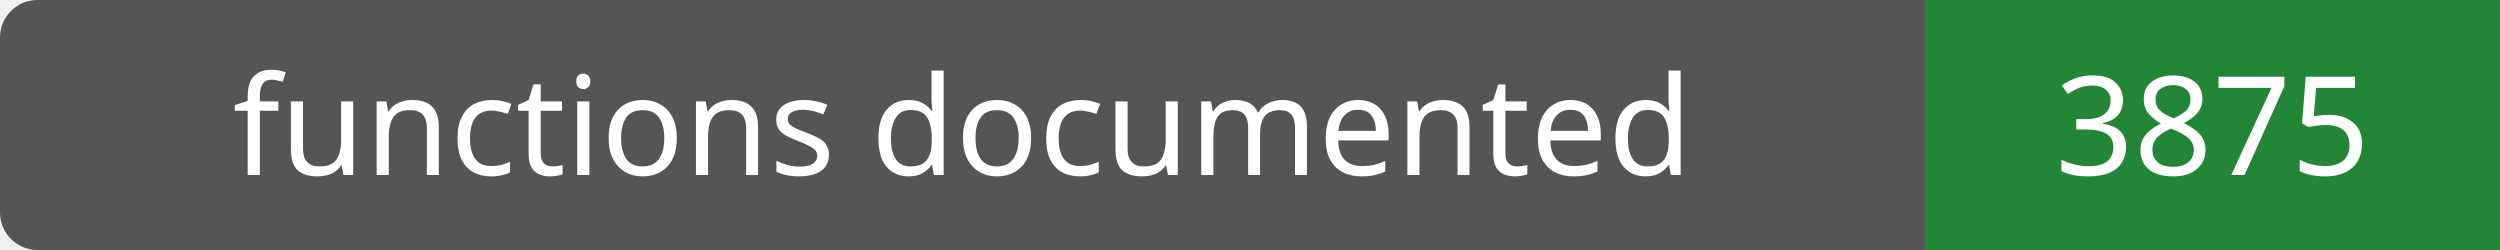
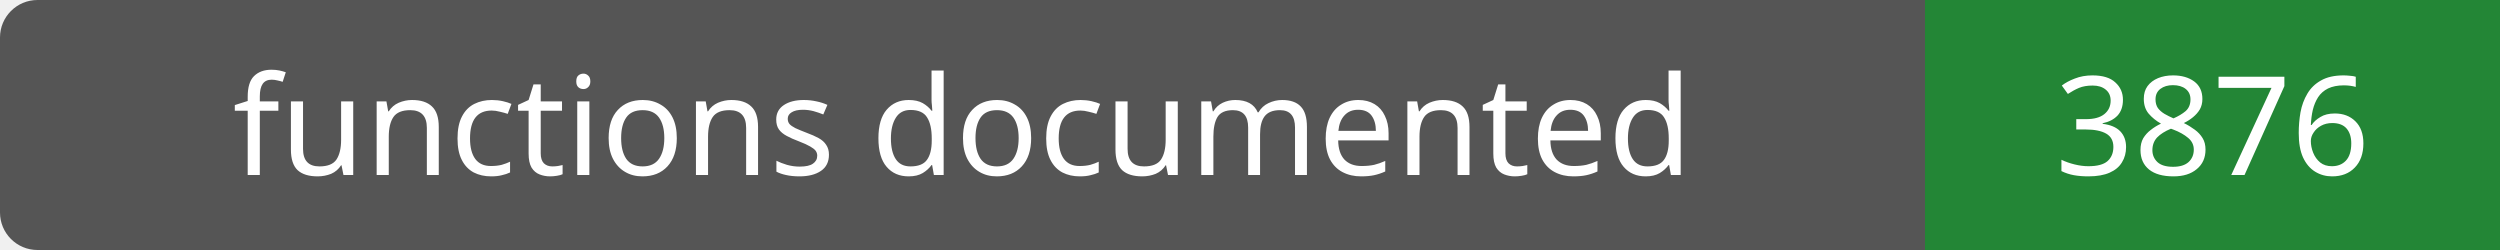
- <svg xmlns="http://www.w3.org/2000/svg" width="200" height="20" role="img" aria-label="functions documented: 3875">
+ <svg xmlns="http://www.w3.org/2000/svg" width="200" height="20" role="img" aria-label="functions documented: 3876">
  <rect width="200" height="20" rx="3" fill="#555" />
  <path fill="#238636" d="M154 0h46v20H154z" />
  <g fill="#fff" text-anchor="middle" font-family="Verdana,sans-serif" font-size="11">
    <text x="77.0" y="14">functions documented</text>
-     <text x="177.0" y="14">3875</text>
+     <text x="177.0" y="14">3876</text>
  </g>
</svg>
